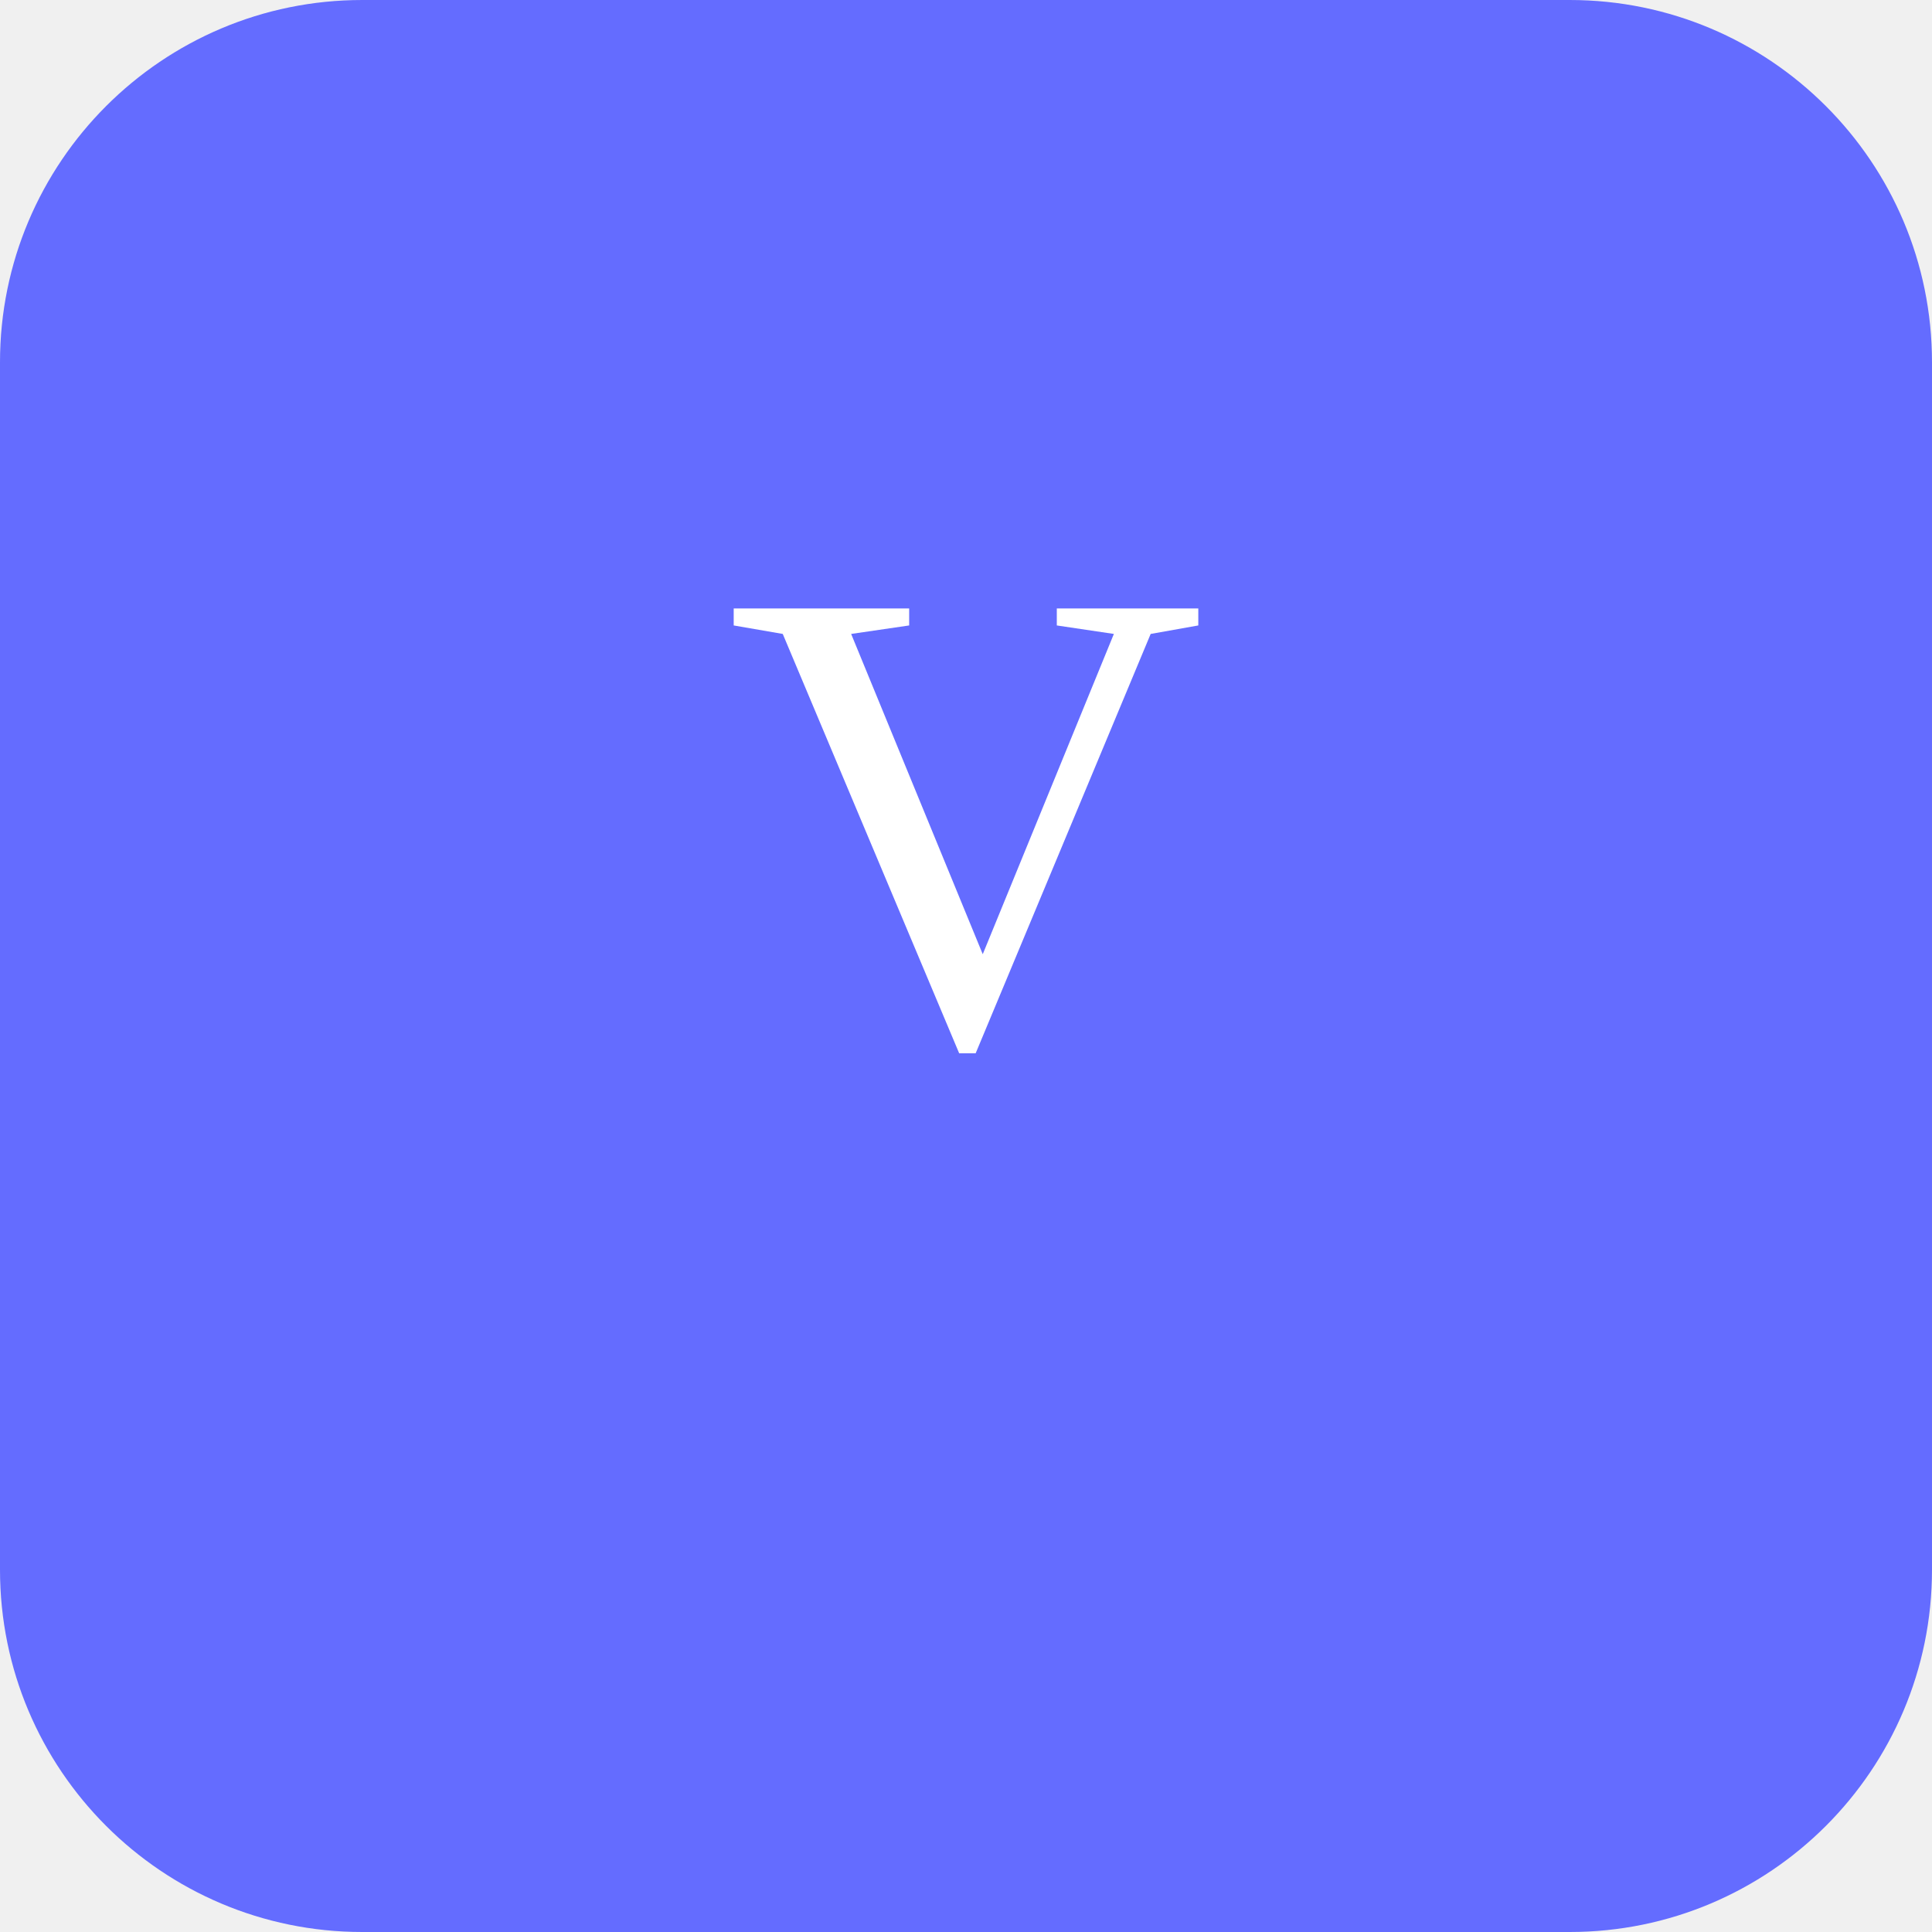
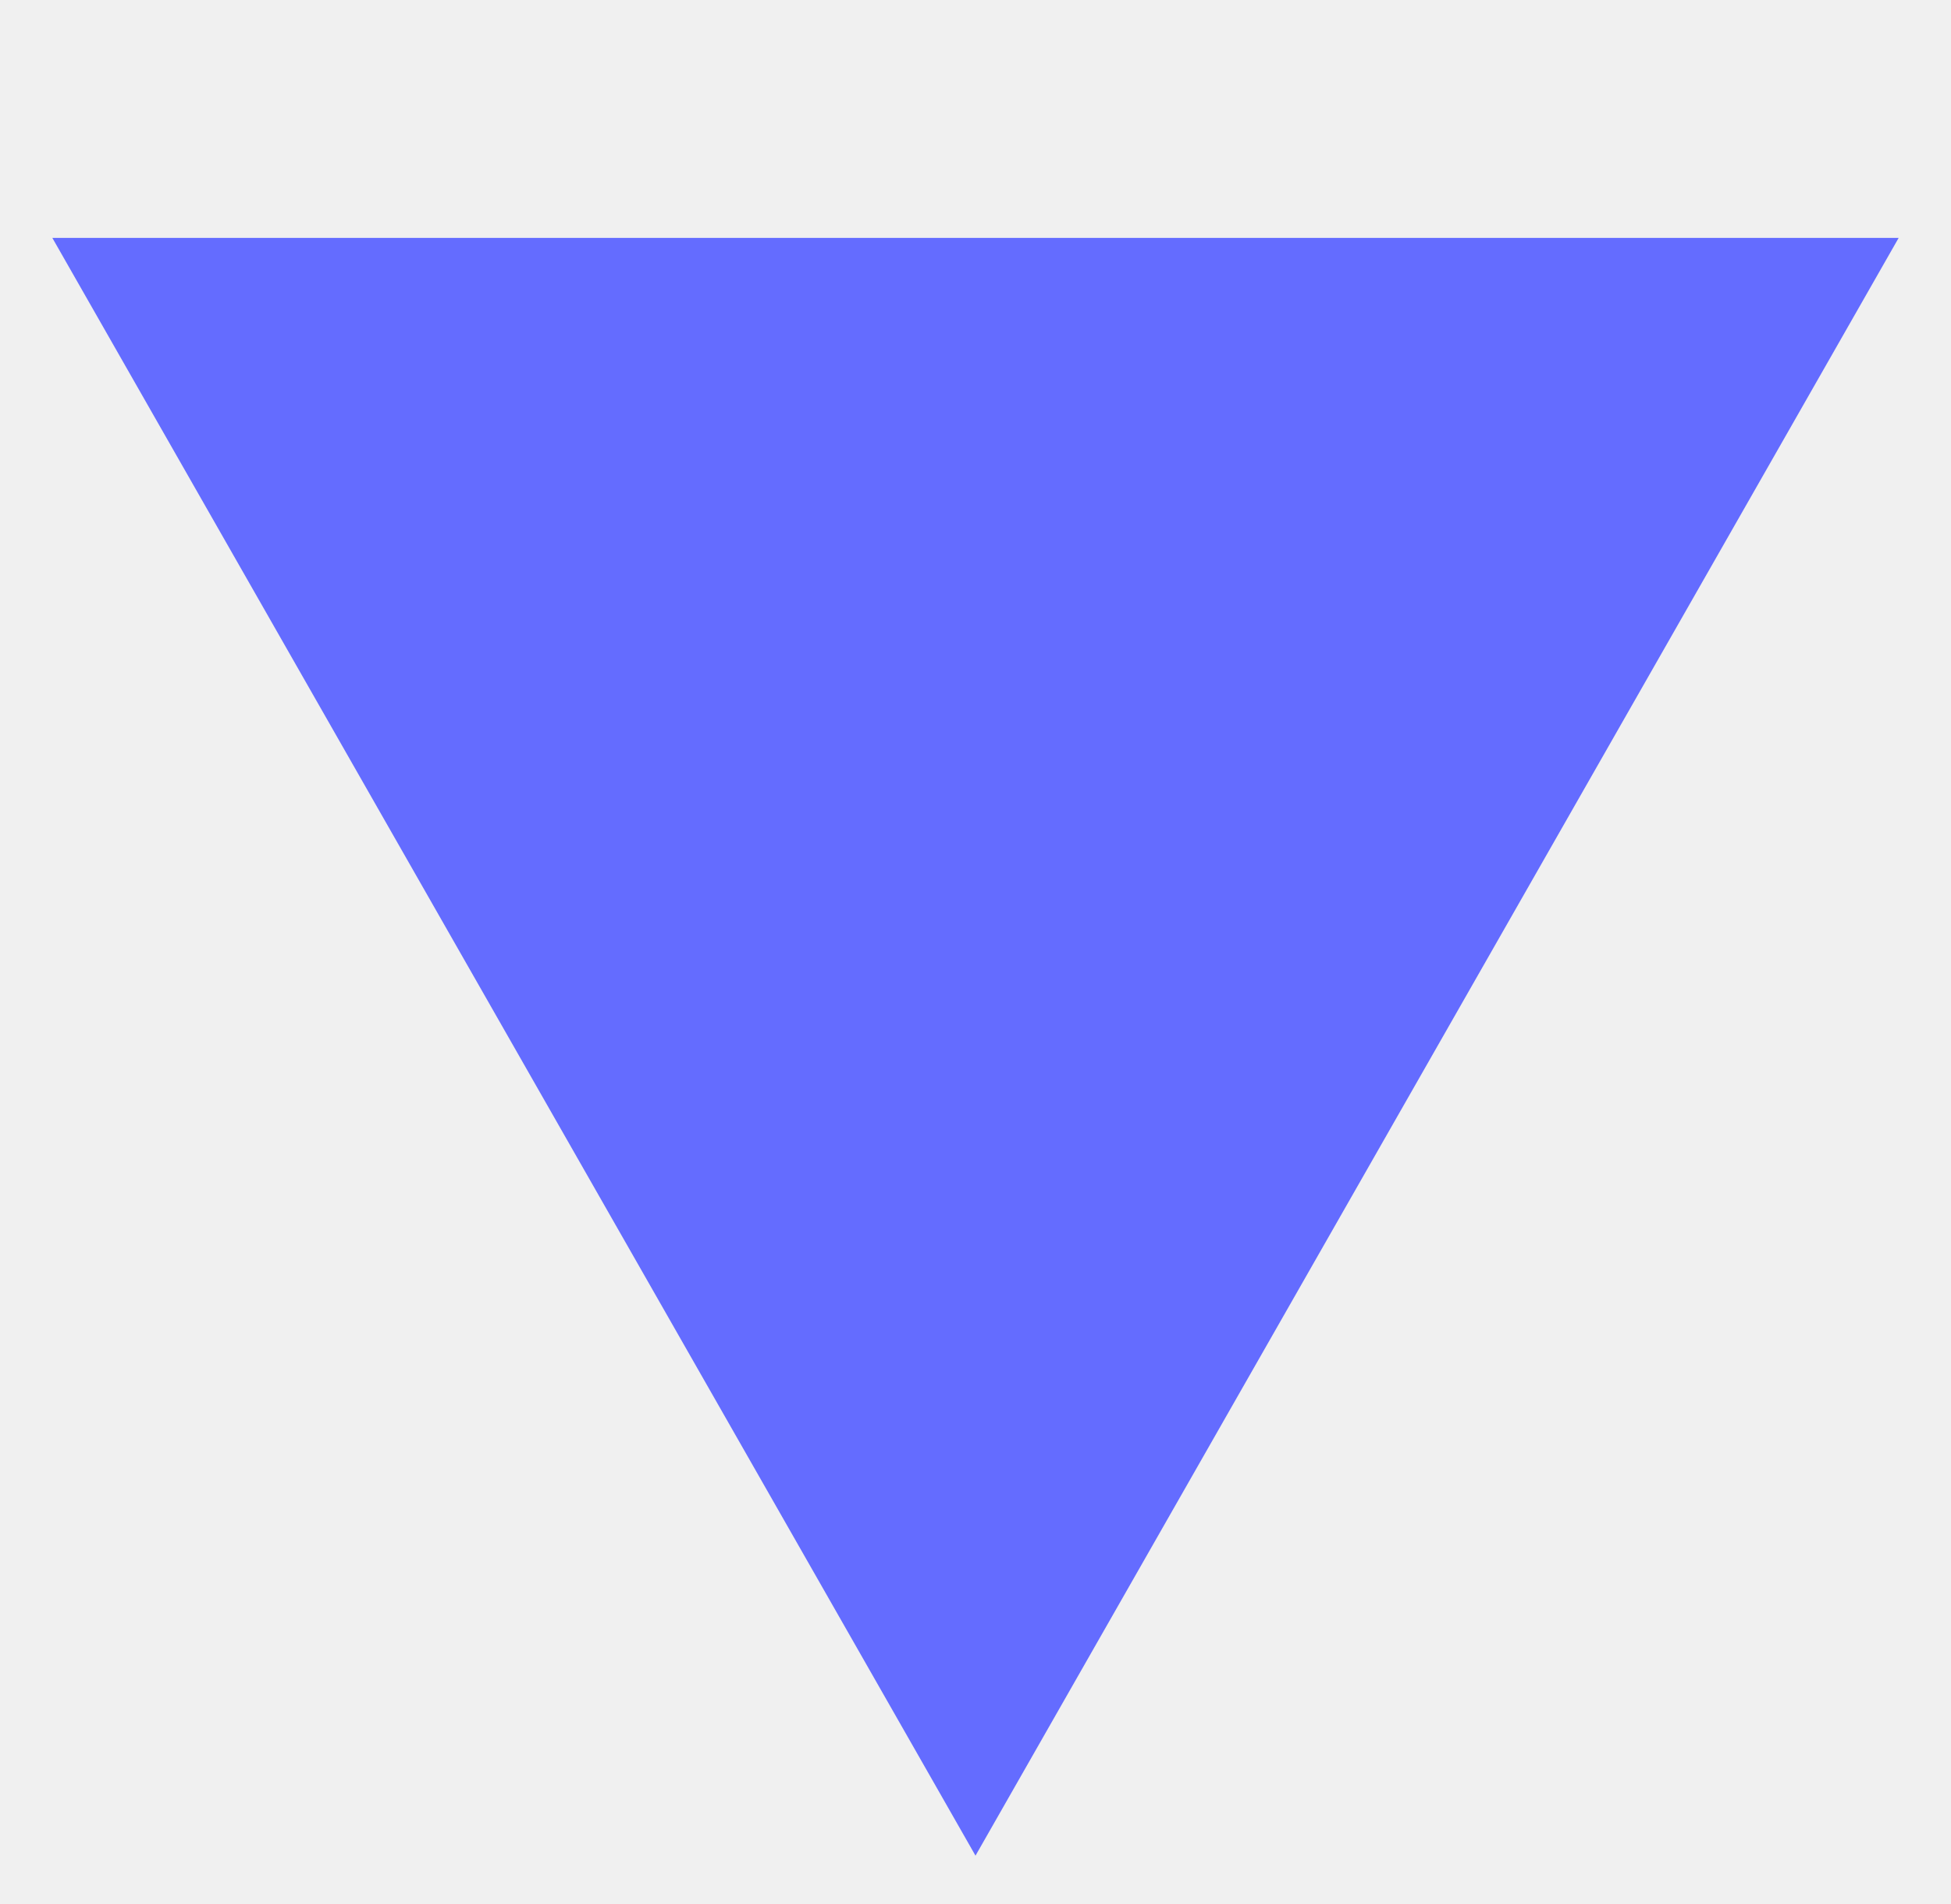
- <svg xmlns="http://www.w3.org/2000/svg" width="64" height="64">
-   <rect width="64" height="64" rx="12" fill="#646CFF" />
-   <text x="50%" y="54%" font-size="22" fill="#fff" text-anchor="middle">V</text>
+ <svg xmlns="http://www.w3.org/2000/svg" width="410" height="400" viewBox="0 0 410 400" fill="none">
+   <path d="M399 50L205 390L11 50H399Z" fill="#646CFF" />
</svg>
